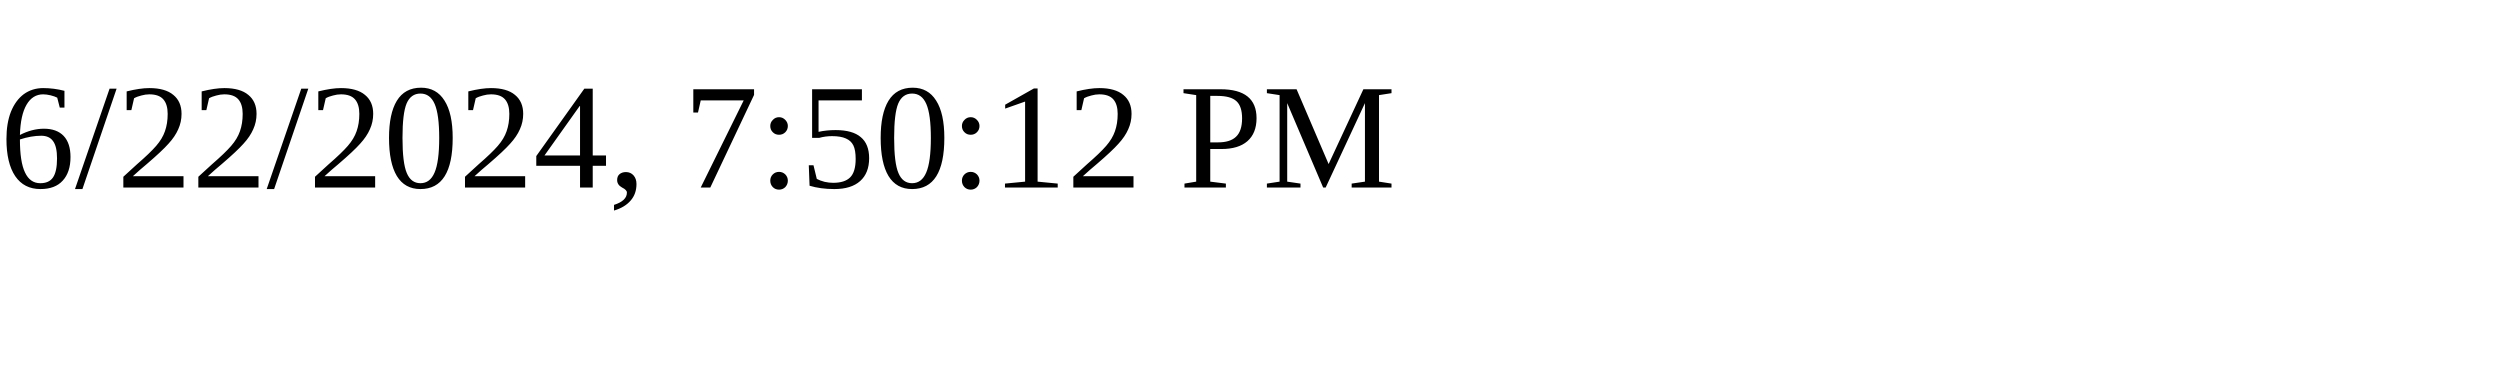
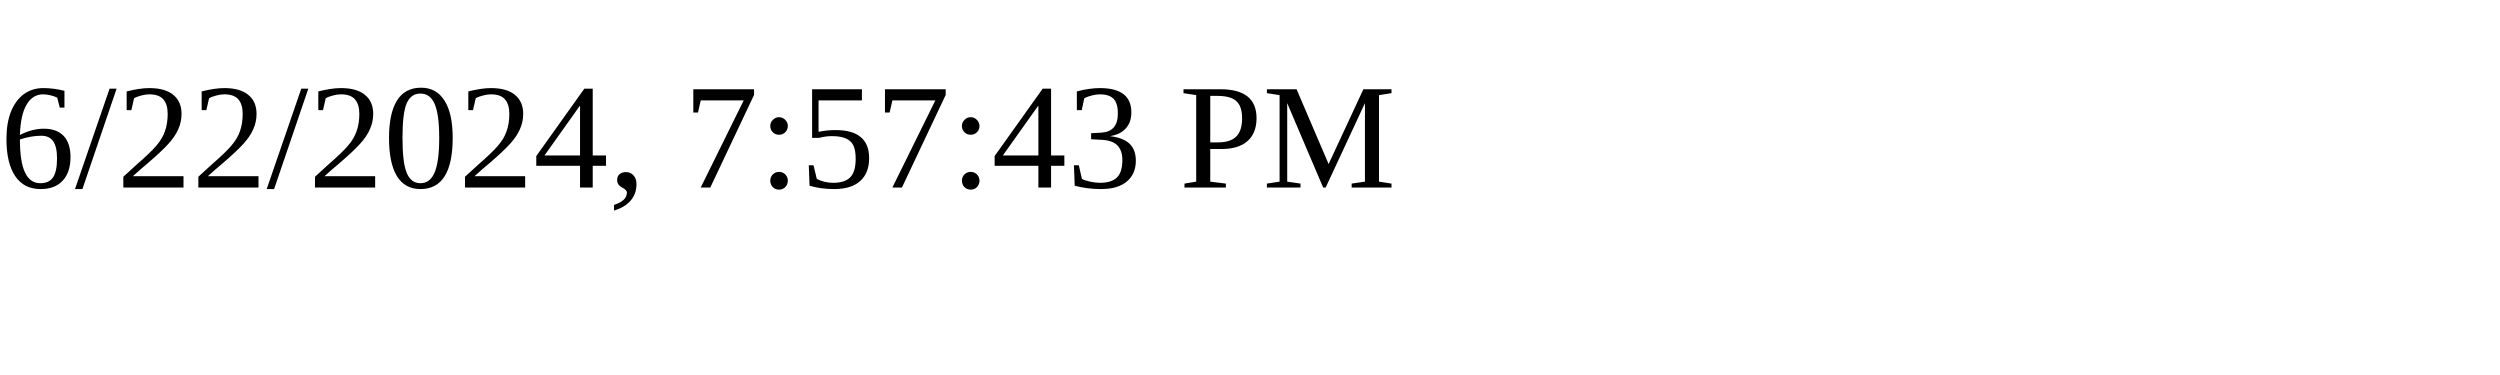
<svg xmlns="http://www.w3.org/2000/svg" height="30" width="200">
-   <text x="0" y="15">6/22/2024, 7:50:12 PM</text>
+   <text x="0" y="15">6/22/2024, 7:57:43 PM</text>
</svg>
